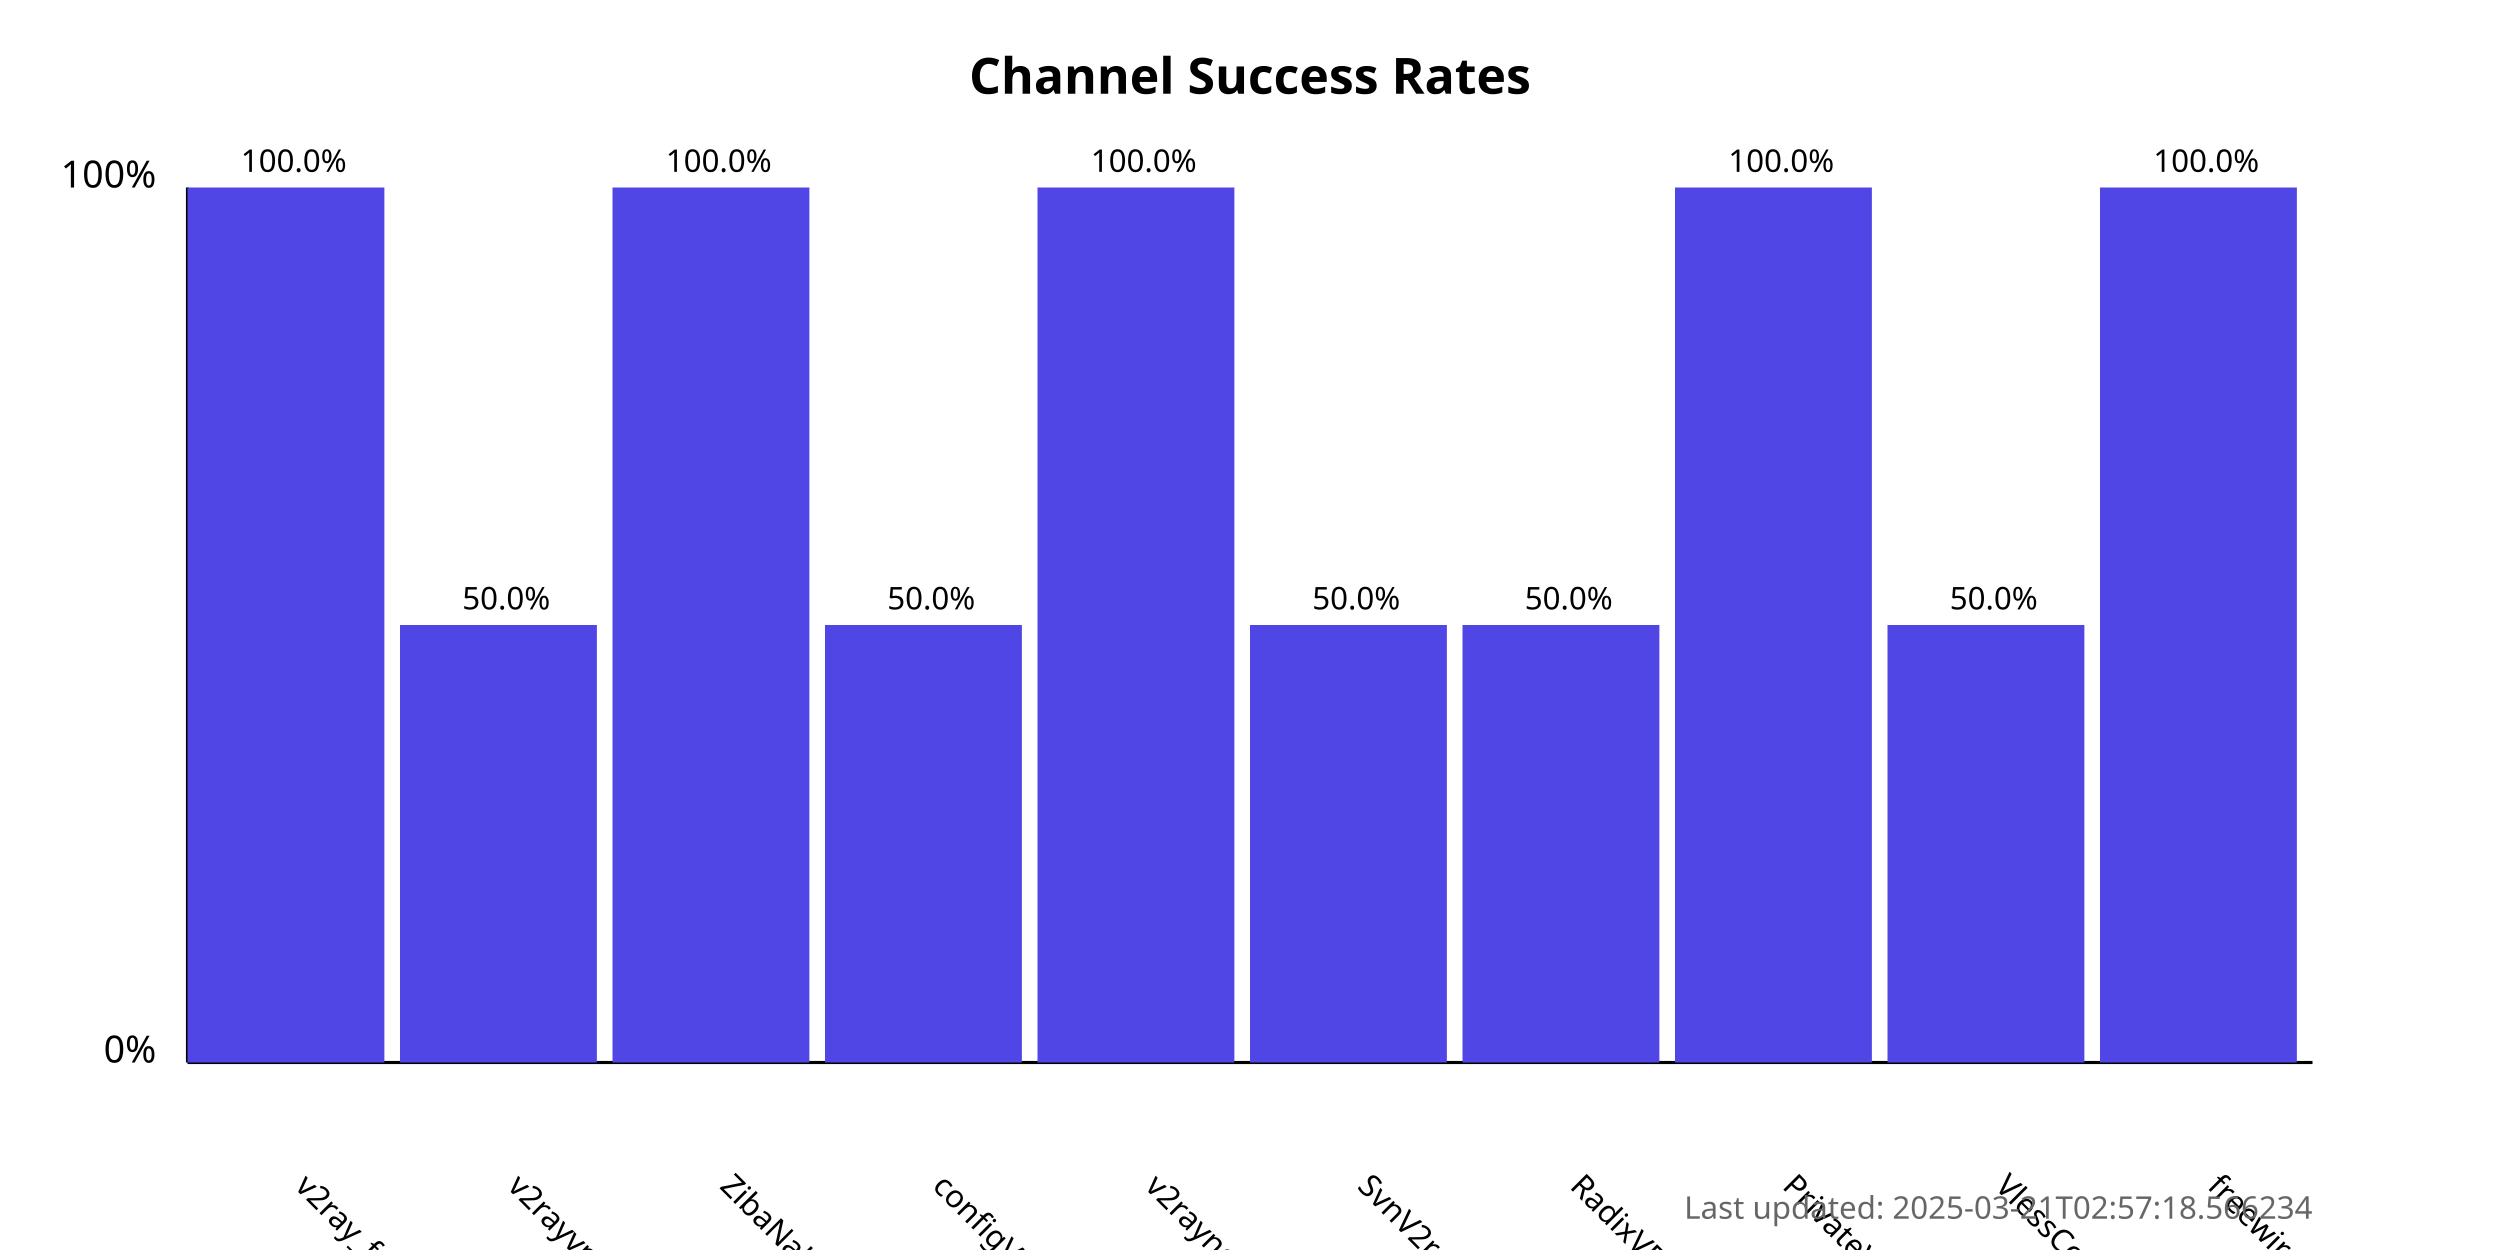
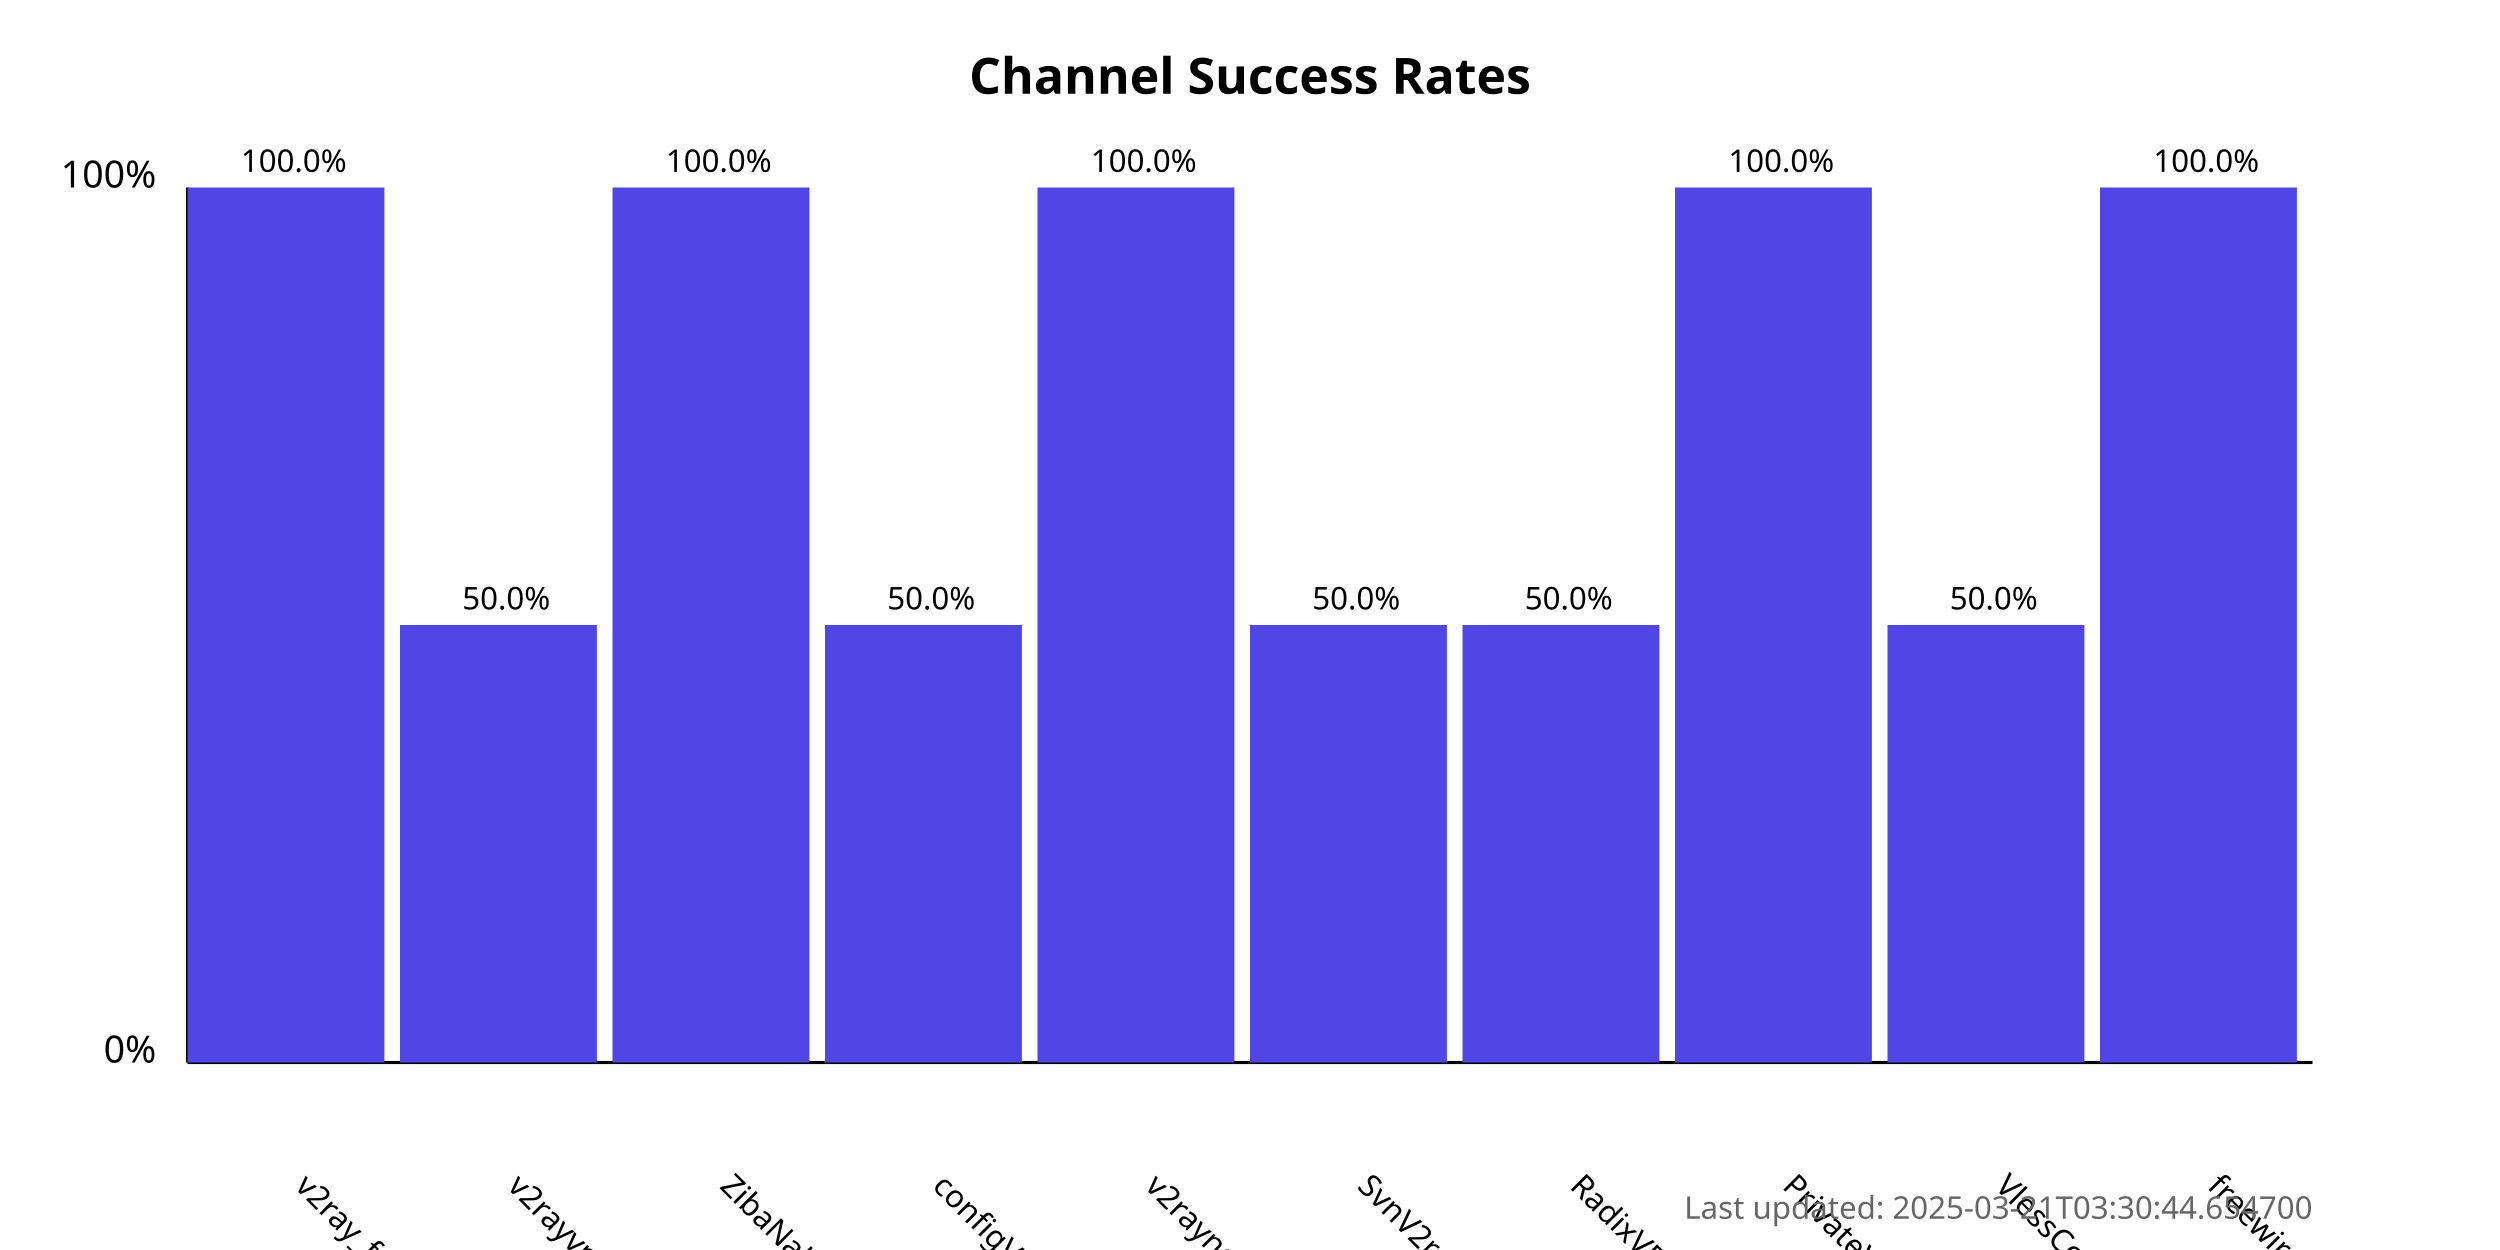
<svg xmlns="http://www.w3.org/2000/svg" width="800" height="400">
  <style>
            .chart-title { font: bold 16px sans-serif; }
            .axis-label { font: 12px sans-serif; }
            .tick-label { font: 10px sans-serif; }
            .bar { fill: #4f46e5; }
            .bar:hover { fill: #6366f1; }
            .timestamp { font: 10px sans-serif; fill: #666; }
        </style>
  <text x="400.0" y="30" text-anchor="middle" class="chart-title">
            Channel Success Rates
        </text>
  <line x1="60" y1="340" x2="60" y2="60" stroke="black" stroke-width="1" />
  <line x1="60" y1="340" x2="740" y2="340" stroke="black" stroke-width="1" />
  <text x="50" y="340" text-anchor="end" class="axis-label">0%</text>
  <text x="50" y="60" text-anchor="end" class="axis-label">100%</text>
  <g>
    <rect x="60" y="60.0" width="63.0" height="280.0" class="bar" />
    <text x="94.0" y="380" transform="rotate(45, 94.0, 380)" text-anchor="start" class="tick-label">
                v2ray_free_conf
            </text>
    <text x="94.0" y="55.0" text-anchor="middle" class="tick-label">
                100.0%
            </text>
  </g>
  <g>
    <rect x="128.0" y="200.0" width="63.0" height="140.0" class="bar" />
    <text x="162.0" y="380" transform="rotate(45, 162.0, 380)" text-anchor="start" class="tick-label">
                v2rayvpno
            </text>
    <text x="162.0" y="195.0" text-anchor="middle" class="tick-label">
                50.0%
            </text>
  </g>
  <g>
    <rect x="196.0" y="60.0" width="63.0" height="280.0" class="bar" />
    <text x="230.0" y="380" transform="rotate(45, 230.0, 380)" text-anchor="start" class="tick-label">
                ZibaNabz
            </text>
    <text x="230.0" y="55.0" text-anchor="middle" class="tick-label">
                100.0%
            </text>
  </g>
  <g>
    <rect x="264.0" y="200.0" width="63.0" height="140.0" class="bar" />
    <text x="298.0" y="380" transform="rotate(45, 298.0, 380)" text-anchor="start" class="tick-label">
                configV2rayForFree
            </text>
    <text x="298.0" y="195.0" text-anchor="middle" class="tick-label">
                50.0%
            </text>
  </g>
  <g>
    <rect x="332.0" y="60.0" width="63.0" height="280.0" class="bar" />
    <text x="366.0" y="380" transform="rotate(45, 366.0, 380)" text-anchor="start" class="tick-label">
                v2rayngvpn
            </text>
    <text x="366.0" y="55.0" text-anchor="middle" class="tick-label">
                100.0%
            </text>
  </g>
  <g>
    <rect x="400.0" y="200.0" width="63.0" height="140.0" class="bar" />
    <text x="434.0" y="380" transform="rotate(45, 434.0, 380)" text-anchor="start" class="tick-label">
                SvnV2ray
            </text>
    <text x="434.0" y="195.0" text-anchor="middle" class="tick-label">
                50.0%
            </text>
  </g>
  <g>
    <rect x="468.0" y="200.0" width="63.0" height="140.0" class="bar" />
    <text x="502.0" y="380" transform="rotate(45, 502.0, 380)" text-anchor="start" class="tick-label">
                RadixVPN
            </text>
    <text x="502.0" y="195.0" text-anchor="middle" class="tick-label">
                50.0%
            </text>
  </g>
  <g>
    <rect x="536.0" y="60.0" width="63.0" height="280.0" class="bar" />
    <text x="570.0" y="380" transform="rotate(45, 570.0, 380)" text-anchor="start" class="tick-label">
                PrivateVPNs
            </text>
    <text x="570.0" y="55.0" text-anchor="middle" class="tick-label">
                100.0%
            </text>
  </g>
  <g>
    <rect x="604.0" y="200.0" width="63.0" height="140.0" class="bar" />
    <text x="638.0" y="380" transform="rotate(45, 638.0, 380)" text-anchor="start" class="tick-label">
                VlessConfig
            </text>
    <text x="638.0" y="195.0" text-anchor="middle" class="tick-label">
                50.0%
            </text>
  </g>
  <g>
    <rect x="672.0" y="60.0" width="63.0" height="280.0" class="bar" />
    <text x="706.0" y="380" transform="rotate(45, 706.0, 380)" text-anchor="start" class="tick-label">
                freewireguard
            </text>
    <text x="706.0" y="55.0" text-anchor="middle" class="tick-label">
                100.0%
            </text>
  </g>
  <text x="740" y="390" text-anchor="end" class="timestamp">
-             Last updated: 2025-03-21T02:57:18.566234
+             Last updated: 2025-03-21T03:30:44.654700
        </text>
</svg>
